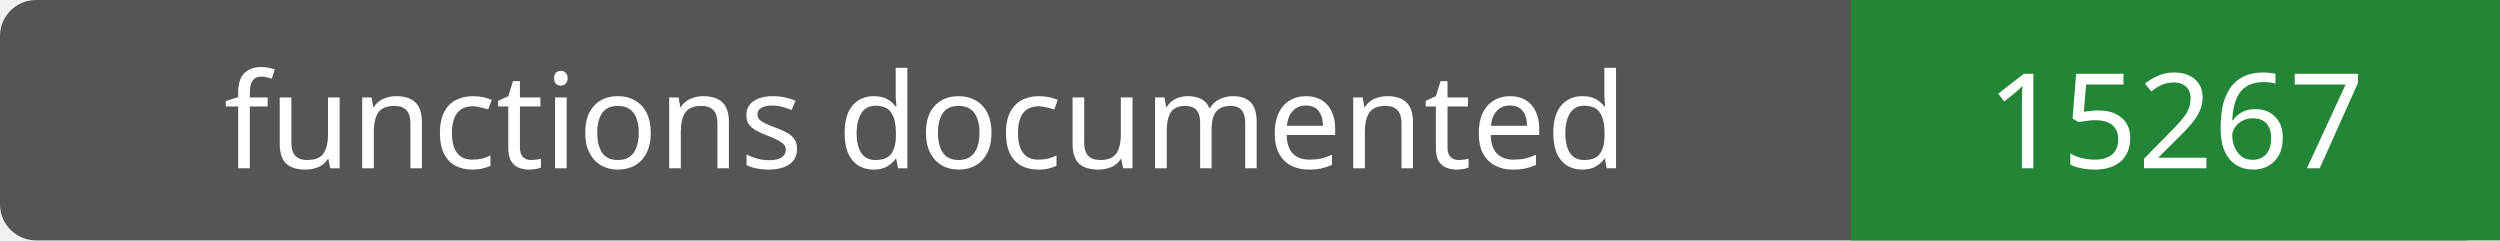
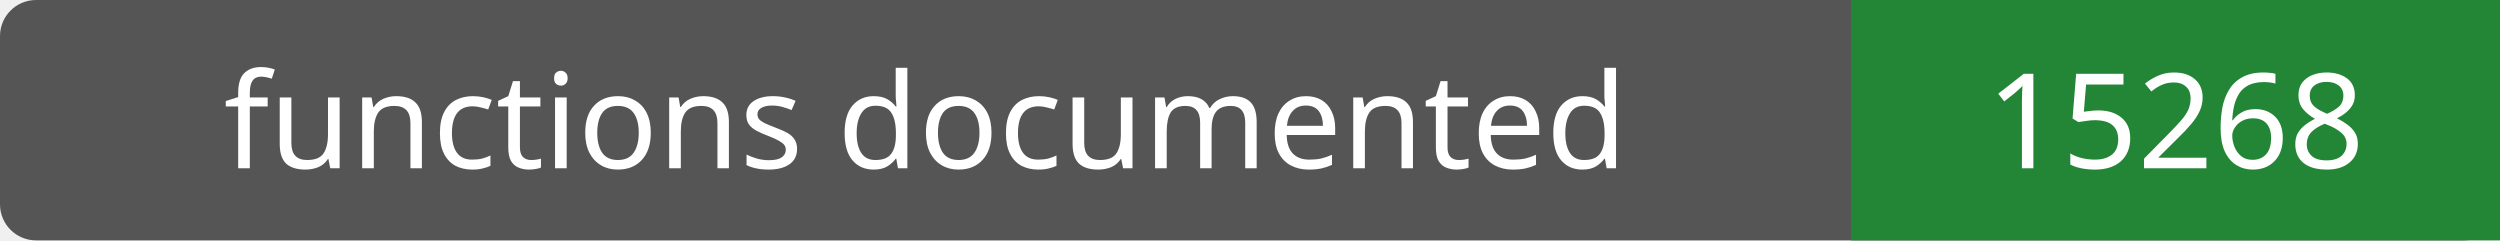
- <svg xmlns="http://www.w3.org/2000/svg" width="208" height="20" role="img" aria-label="functions documented: 15267">
+ <svg xmlns="http://www.w3.org/2000/svg" width="208" height="20" role="img" aria-label="functions documented: 15268">
  <rect width="208" height="20" rx="3" fill="#555" />
  <path fill="#238636" d="M154 0h54v20H154z" />
  <g fill="#fff" text-anchor="middle" font-family="Verdana,sans-serif" font-size="11">
    <text x="77.0" y="14">functions documented</text>
-     <text x="181.0" y="14">15267</text>
+     <text x="181.0" y="14">15268</text>
  </g>
</svg>
